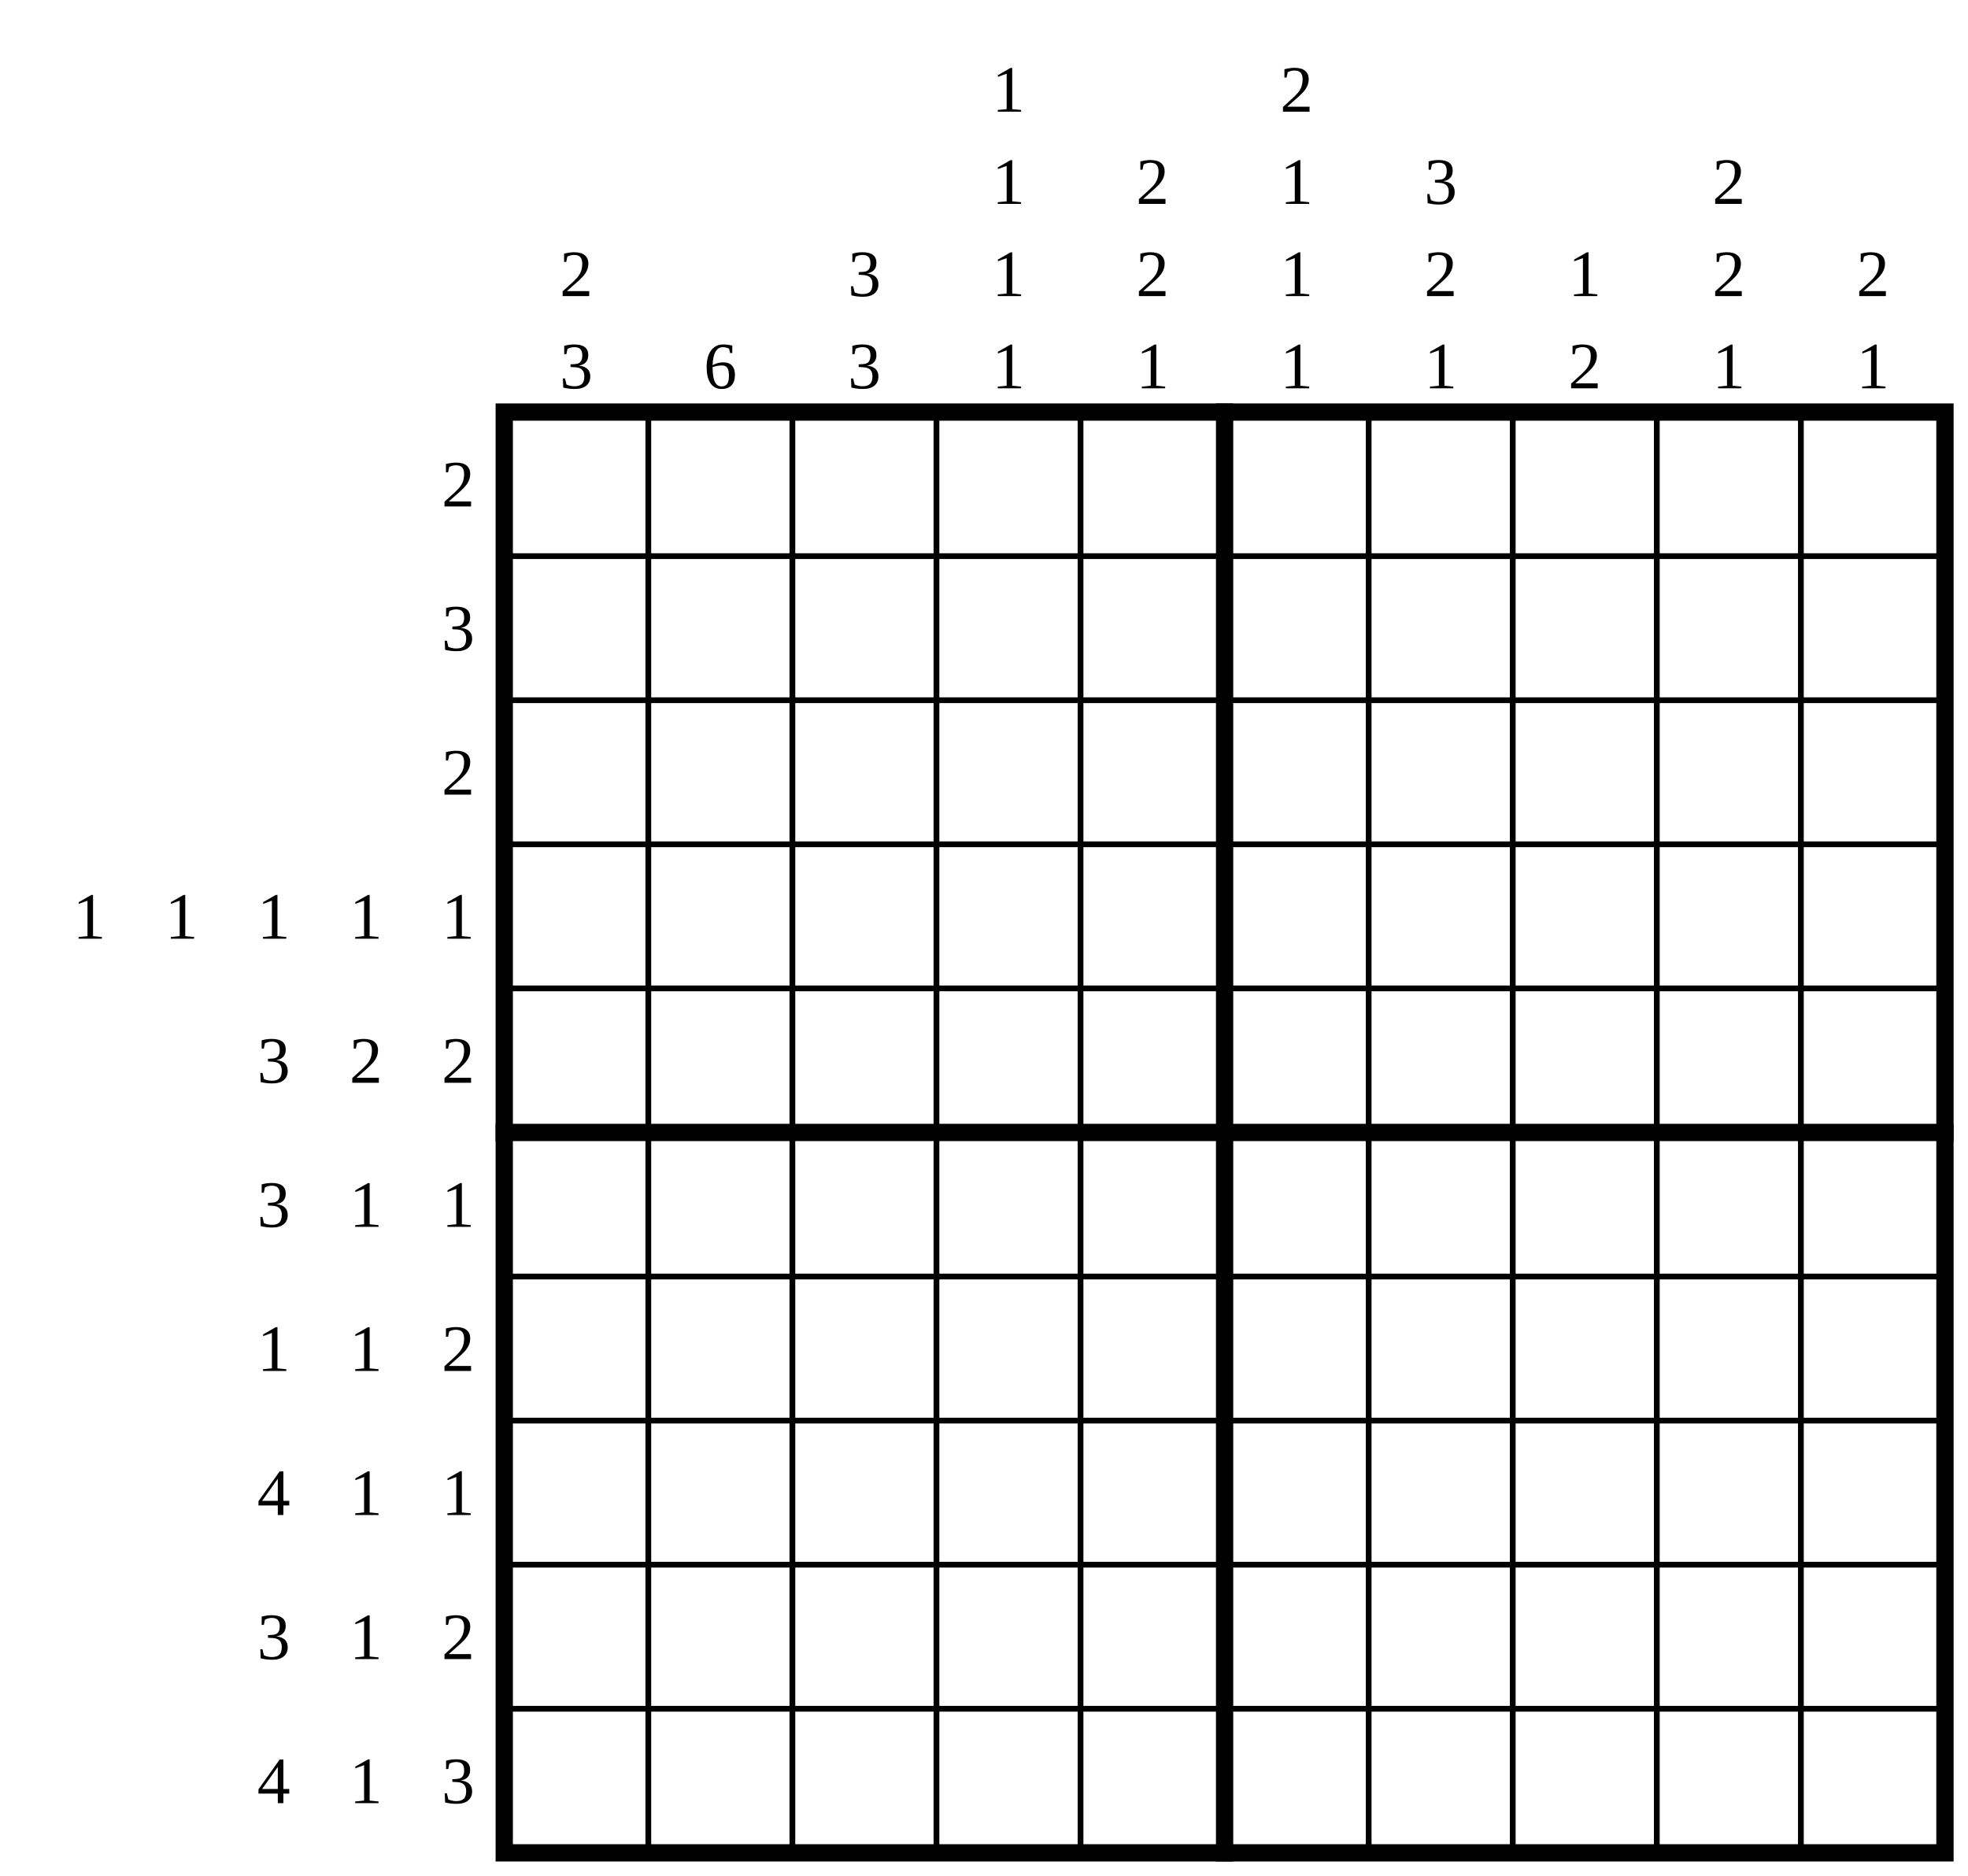
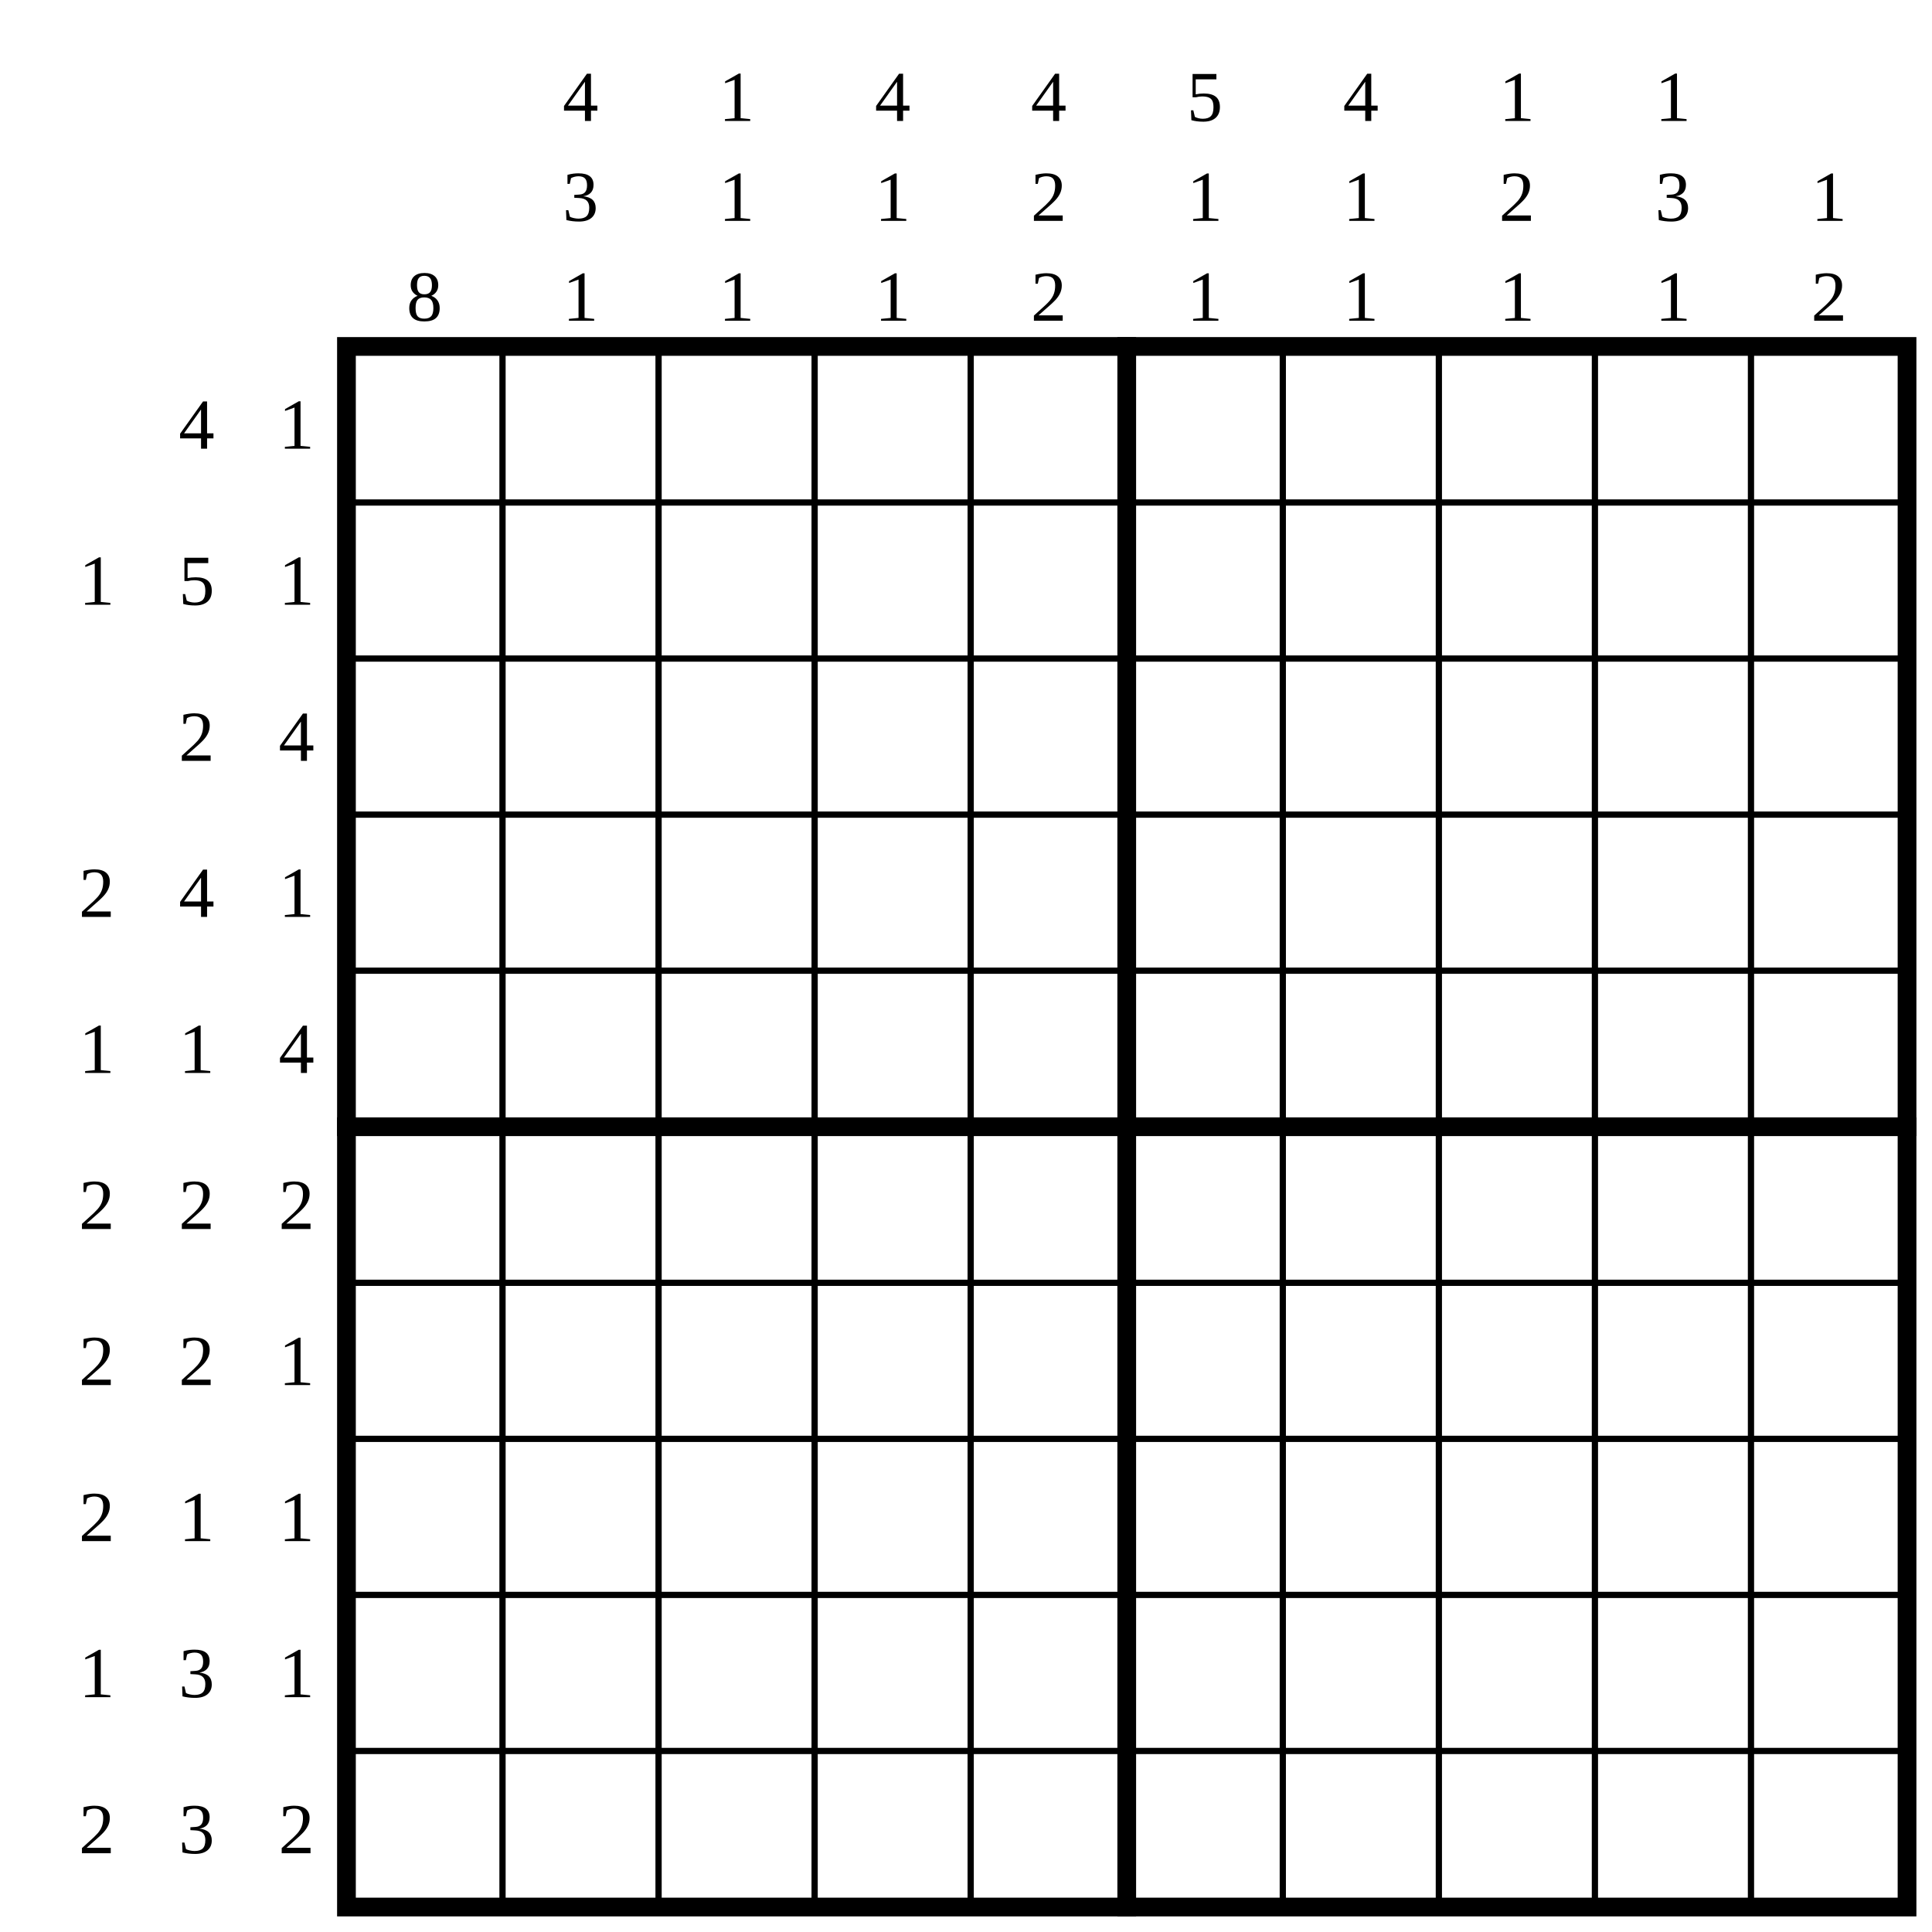
- <svg xmlns="http://www.w3.org/2000/svg" class="p" viewBox="0 0 1366 1302" preserveAspectRatio="xMidYMid meet" shape-rendering="geometricPrecision">
+ <svg xmlns="http://www.w3.org/2000/svg" class="p" viewBox="0 0 1238 1238" preserveAspectRatio="xMidYMid meet" shape-rendering="geometricPrecision">
  <g fill="#000" font-size="46" text-anchor="middle" dominant-baseline="central">
-     <text x="318" y="336">2</text>
-     <text x="318" y="436">3</text>
-     <text x="318" y="536">2</text>
-     <text x="62" y="636">1</text>
-     <text x="126" y="636">1</text>
-     <text x="190" y="636">1</text>
-     <text x="254" y="636">1</text>
-     <text x="318" y="636">1</text>
-     <text x="190" y="736">3</text>
-     <text x="254" y="736">2</text>
-     <text x="318" y="736">2</text>
-     <text x="190" y="836">3</text>
-     <text x="254" y="836">1</text>
-     <text x="318" y="836">1</text>
-     <text x="190" y="936">1</text>
-     <text x="254" y="936">1</text>
-     <text x="318" y="936">2</text>
-     <text x="190" y="1036">4</text>
-     <text x="254" y="1036">1</text>
-     <text x="318" y="1036">1</text>
-     <text x="190" y="1136">3</text>
-     <text x="254" y="1136">1</text>
-     <text x="318" y="1136">2</text>
-     <text x="190" y="1236">4</text>
-     <text x="254" y="1236">1</text>
-     <text x="318" y="1236">3</text>
-     <text x="400" y="190">2</text>
-     <text x="400" y="254">3</text>
-     <text x="500" y="254">6</text>
-     <text x="600" y="190">3</text>
-     <text x="600" y="254">3</text>
-     <text x="700" y="62">1</text>
-     <text x="700" y="126">1</text>
-     <text x="700" y="190">1</text>
-     <text x="700" y="254">1</text>
-     <text x="800" y="126">2</text>
-     <text x="800" y="190">2</text>
-     <text x="800" y="254">1</text>
-     <text x="900" y="62">2</text>
-     <text x="900" y="126">1</text>
-     <text x="900" y="190">1</text>
-     <text x="900" y="254">1</text>
-     <text x="1000" y="126">3</text>
-     <text x="1000" y="190">2</text>
-     <text x="1000" y="254">1</text>
-     <text x="1100" y="190">1</text>
-     <text x="1100" y="254">2</text>
-     <text x="1200" y="126">2</text>
-     <text x="1200" y="190">2</text>
-     <text x="1200" y="254">1</text>
-     <text x="1300" y="190">2</text>
-     <text x="1300" y="254">1</text>
+     <text x="126" y="272">4</text>
+     <text x="190" y="272">1</text>
+     <text x="62" y="372">1</text>
+     <text x="126" y="372">5</text>
+     <text x="190" y="372">1</text>
+     <text x="126" y="472">2</text>
+     <text x="190" y="472">4</text>
+     <text x="62" y="572">2</text>
+     <text x="126" y="572">4</text>
+     <text x="190" y="572">1</text>
+     <text x="62" y="672">1</text>
+     <text x="126" y="672">1</text>
+     <text x="190" y="672">4</text>
+     <text x="62" y="772">2</text>
+     <text x="126" y="772">2</text>
+     <text x="190" y="772">2</text>
+     <text x="62" y="872">2</text>
+     <text x="126" y="872">2</text>
+     <text x="190" y="872">1</text>
+     <text x="62" y="972">2</text>
+     <text x="126" y="972">1</text>
+     <text x="190" y="972">1</text>
+     <text x="62" y="1072">1</text>
+     <text x="126" y="1072">3</text>
+     <text x="190" y="1072">1</text>
+     <text x="62" y="1172">2</text>
+     <text x="126" y="1172">3</text>
+     <text x="190" y="1172">2</text>
+     <text x="272" y="190">8</text>
+     <text x="372" y="62">4</text>
+     <text x="372" y="126">3</text>
+     <text x="372" y="190">1</text>
+     <text x="472" y="62">1</text>
+     <text x="472" y="126">1</text>
+     <text x="472" y="190">1</text>
+     <text x="572" y="62">4</text>
+     <text x="572" y="126">1</text>
+     <text x="572" y="190">1</text>
+     <text x="672" y="62">4</text>
+     <text x="672" y="126">2</text>
+     <text x="672" y="190">2</text>
+     <text x="772" y="62">5</text>
+     <text x="772" y="126">1</text>
+     <text x="772" y="190">1</text>
+     <text x="872" y="62">4</text>
+     <text x="872" y="126">1</text>
+     <text x="872" y="190">1</text>
+     <text x="972" y="62">1</text>
+     <text x="972" y="126">2</text>
+     <text x="972" y="190">1</text>
+     <text x="1072" y="62">1</text>
+     <text x="1072" y="126">3</text>
+     <text x="1072" y="190">1</text>
+     <text x="1172" y="126">1</text>
+     <text x="1172" y="190">2</text>
  </g>
-   <path d="M350 386H1350M350 486H1350M350 586H1350M350 686H1350M350 886H1350M350 986H1350M350 1086H1350M350 1186H1350M450 286V1286M550 286V1286M650 286V1286M750 286V1286M950 286V1286M1050 286V1286M1150 286V1286M1250 286V1286" fill="none" stroke="#000" stroke-width="4" stroke-linecap="square" />
-   <path d="M350 786H1350M850 286V1286" fill="none" stroke="#000" stroke-width="12" stroke-linecap="square" />
-   <rect x="350" y="286" width="1000" height="1000" fill="none" stroke="#000" stroke-width="12" />
+   <path d="M222 322H1222M222 422H1222M222 522H1222M222 622H1222M222 822H1222M222 922H1222M222 1022H1222M222 1122H1222M322 222V1222M422 222V1222M522 222V1222M622 222V1222M822 222V1222M922 222V1222M1022 222V1222M1122 222V1222" fill="none" stroke="#000" stroke-width="4" stroke-linecap="square" />
+   <path d="M222 722H1222M722 222V1222" fill="none" stroke="#000" stroke-width="12" stroke-linecap="square" />
+   <rect x="222" y="222" width="1000" height="1000" fill="none" stroke="#000" stroke-width="12" />
</svg>
